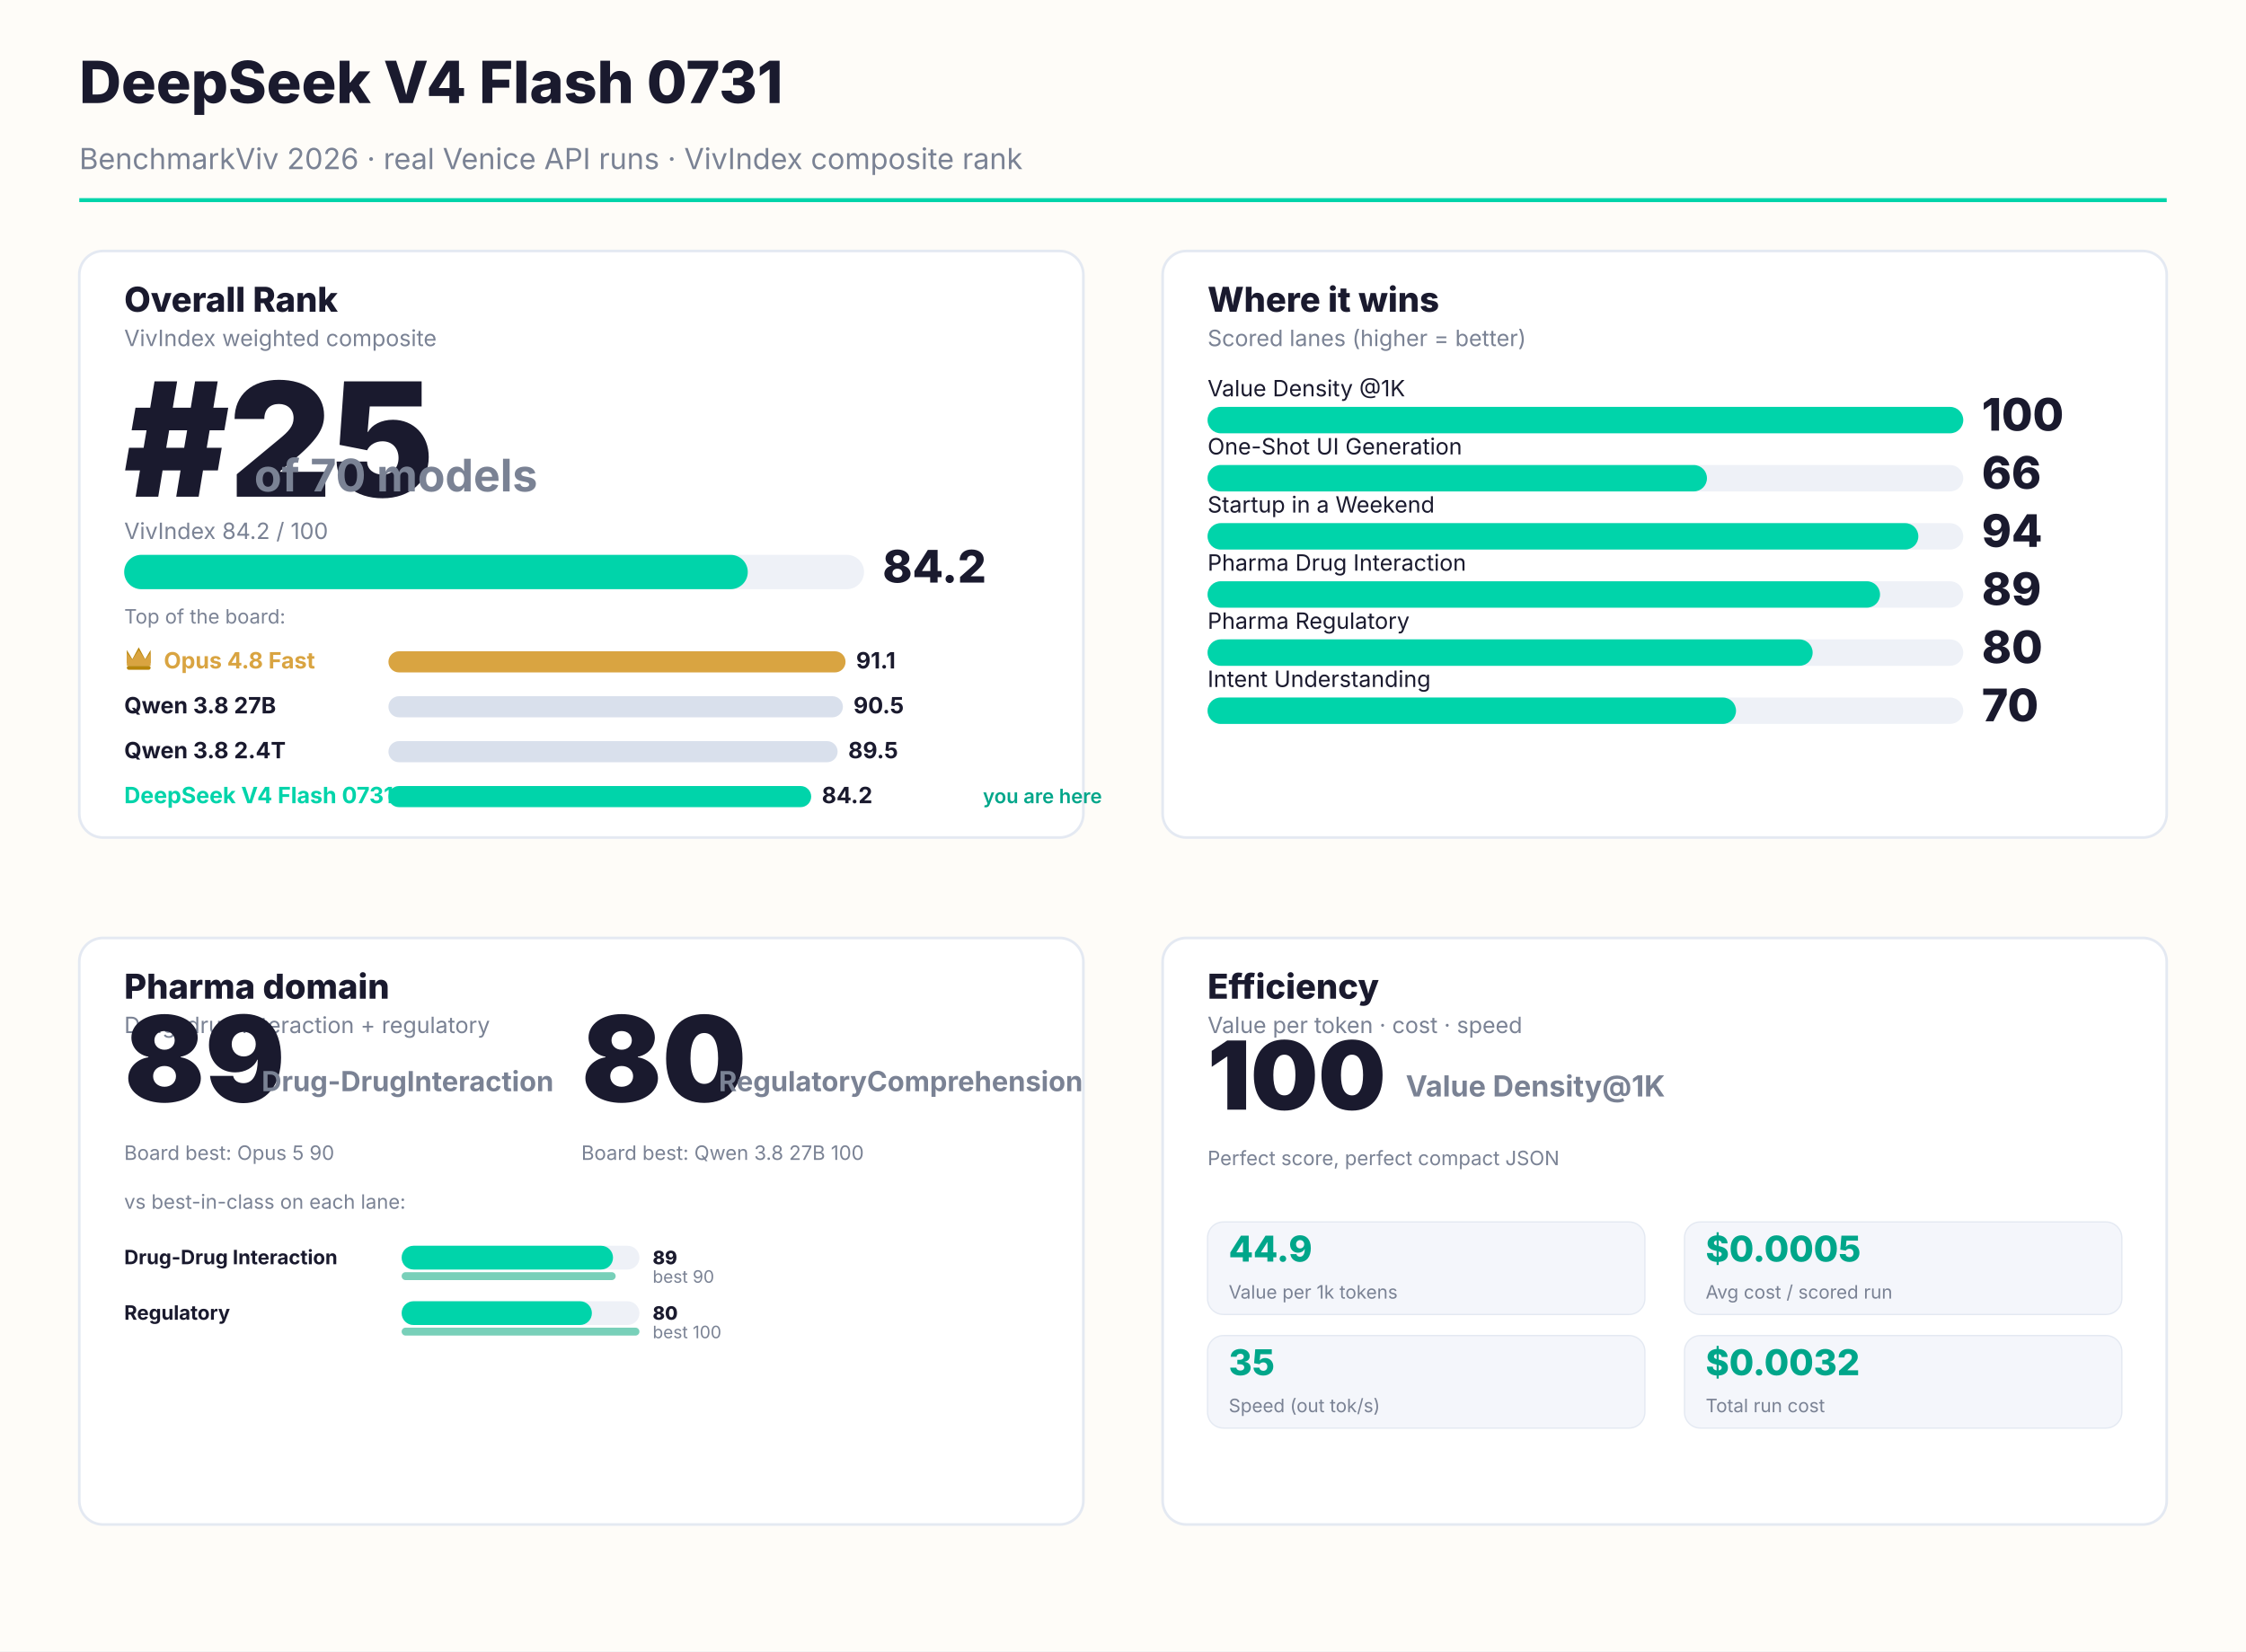
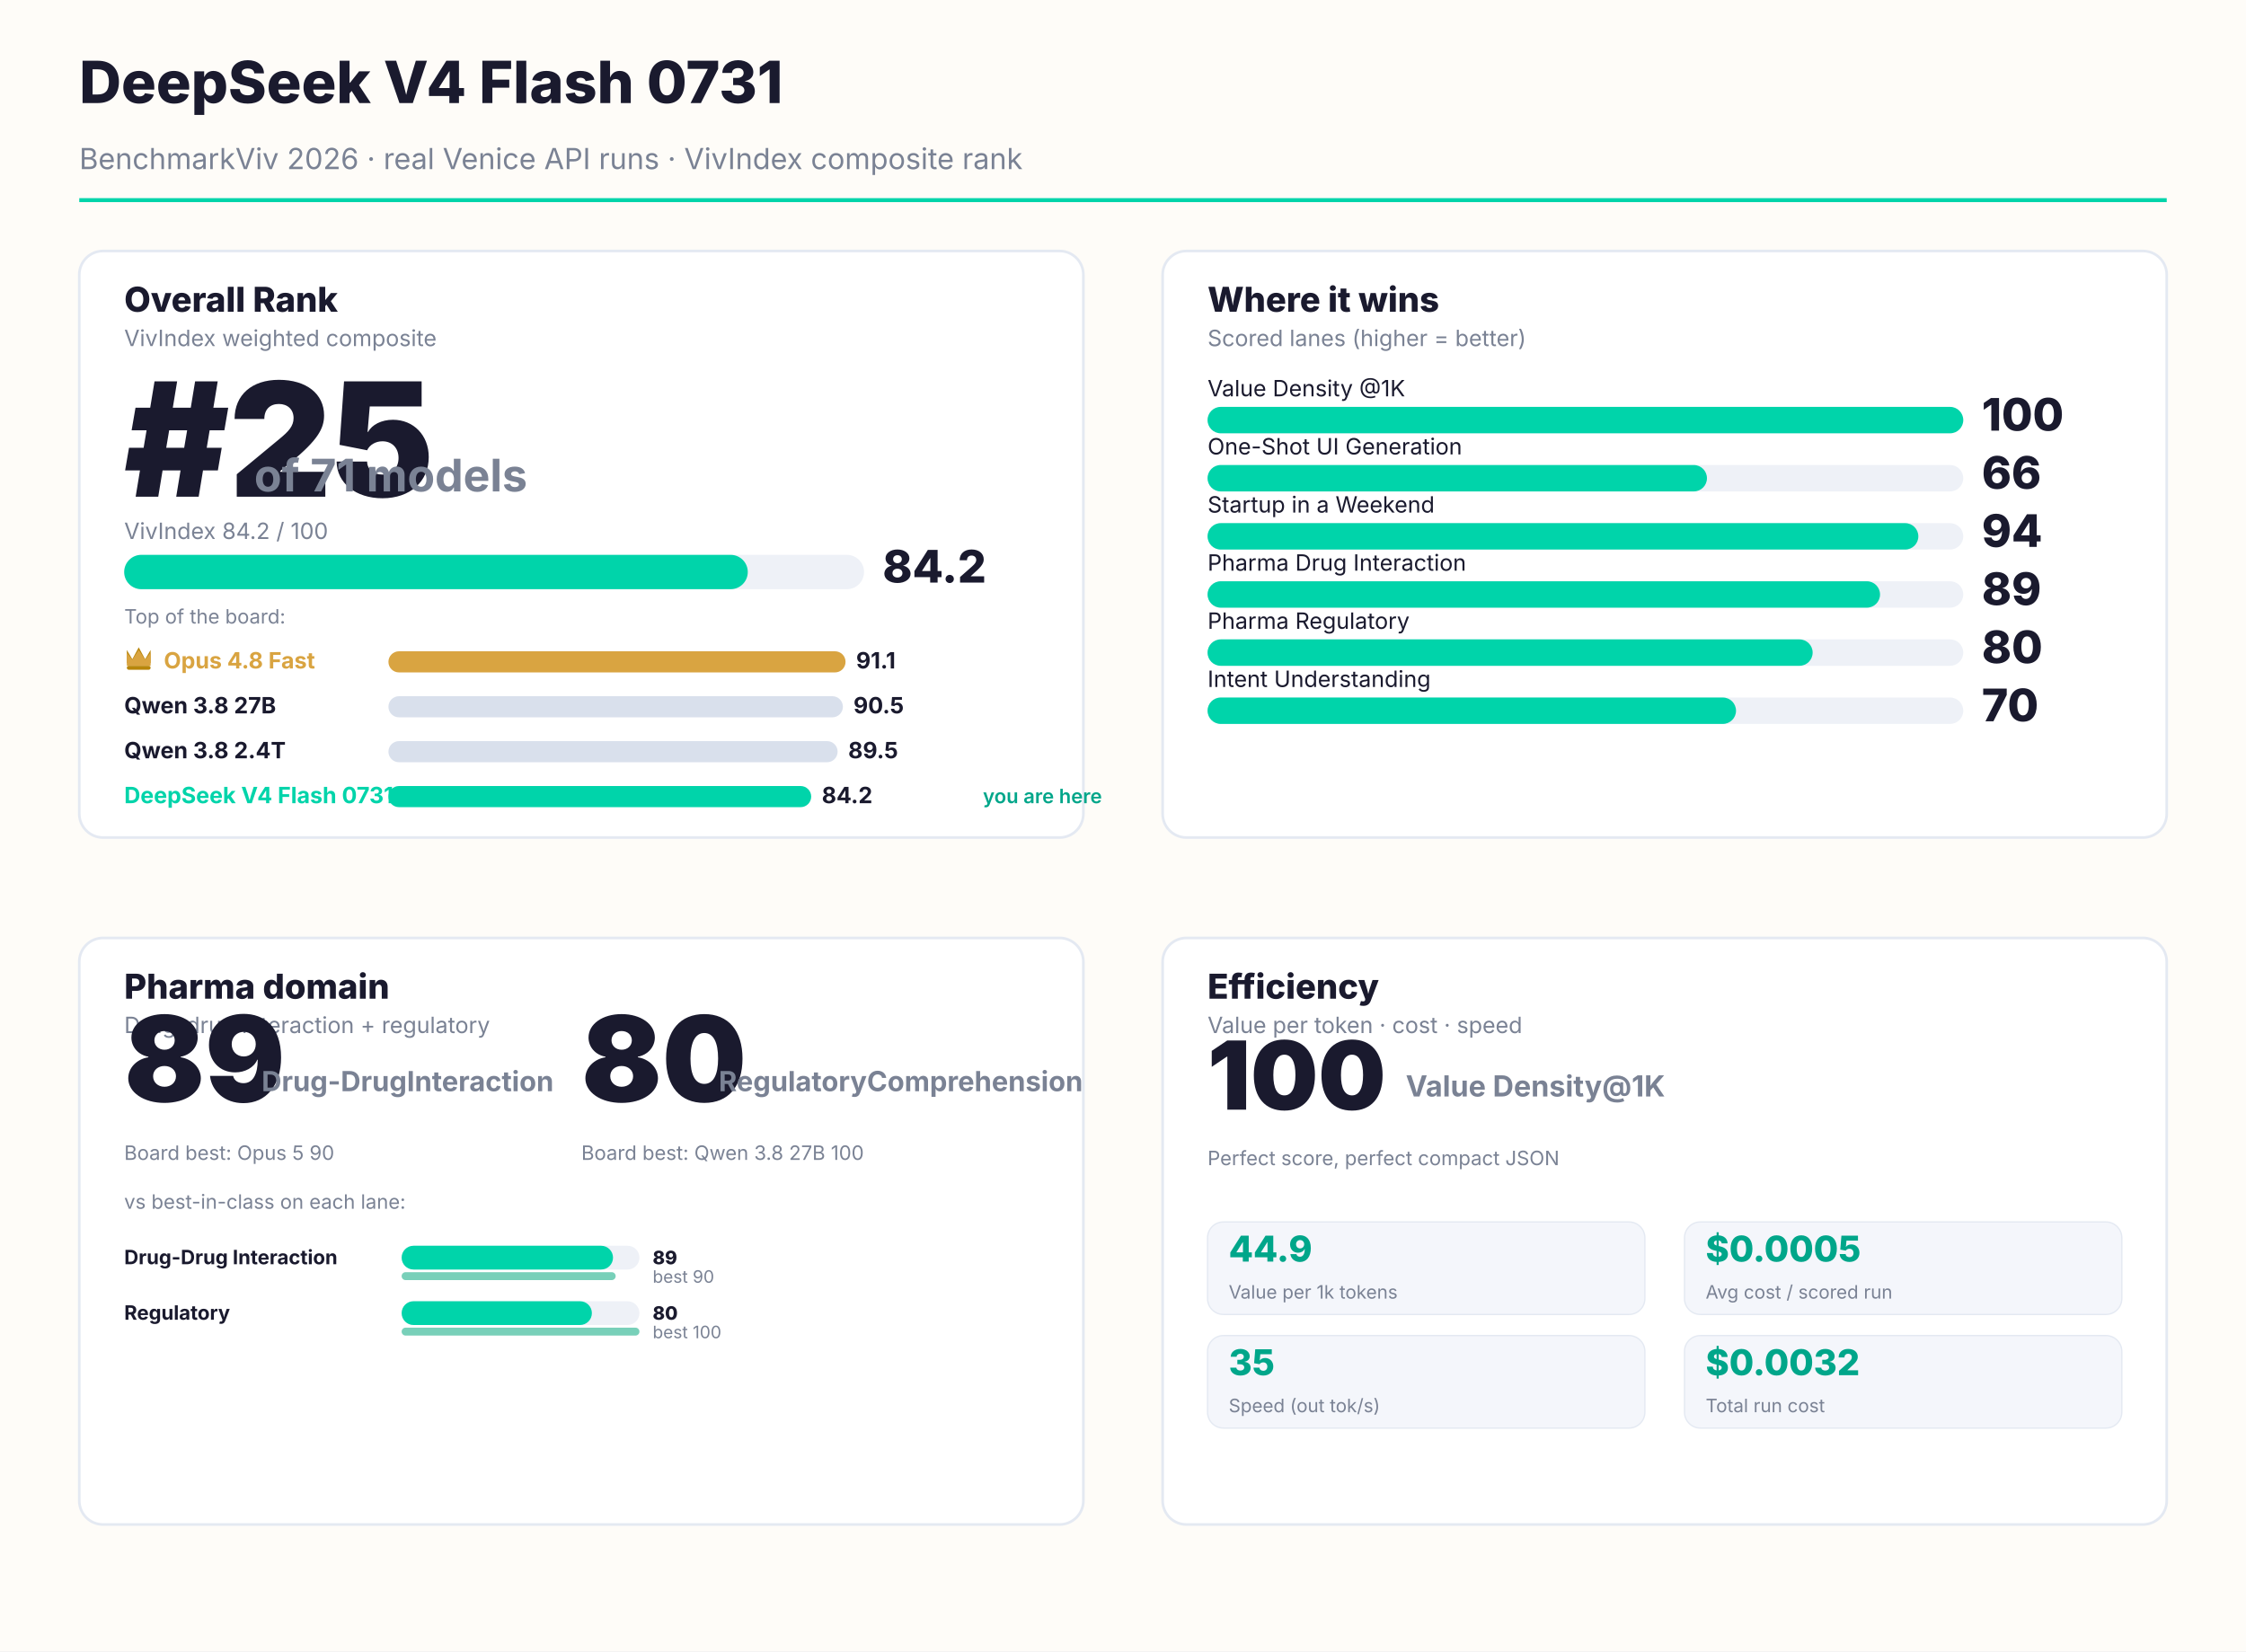
<svg xmlns="http://www.w3.org/2000/svg" width="1700" height="1250" viewBox="0 0 1700 1250" font-family="Inter, system-ui, sans-serif">
  <rect width="1700" height="1250" fill="#FEFCF8" />
  <text x="60" y="78" font-size="44" font-weight="800" fill="#1A1A2E">DeepSeek V4 Flash 0731</text>
  <text x="60" y="128" font-size="22" fill="#7a8294">BenchmarkViv 2026 · real Venice API runs · VivIndex composite rank</text>
  <rect x="60" y="150" width="1580" height="3" fill="#00D4AA" />
  <rect x="60.0" y="190.0" width="760.0" height="444.0" rx="18" fill="#FFFFFF" stroke="#e4e9f2" stroke-width="2" />
  <text x="94.0" y="236.0" font-size="26" font-weight="800" fill="#1A1A2E">Overall Rank</text>
  <text x="94.0" y="262.0" font-size="17" fill="#7a8294">VivIndex weighted composite</text>
  <text x="94.0" y="376.0" font-size="120" font-weight="900" fill="#1A1A2E">#25</text>
-   <text x="192.4" y="372.0" font-size="34" font-weight="700" fill="#7a8294">of 70 models</text>
+   <text x="192.4" y="372.0" font-size="34" font-weight="700" fill="#7a8294">of 71 models</text>
  <text x="94.0" y="408.0" font-size="17" fill="#7a8294">VivIndex 84.2 / 100</text>
  <rect x="94.0" y="420.0" width="560" height="26" rx="13" fill="#EEF1F7" />
  <rect x="94.0" y="420.0" width="472" height="26" rx="13" fill="#00D4AA" />
  <text x="668.0" y="441.0" font-size="34" font-weight="800" fill="#1A1A2E">84.2</text>
  <text x="94.0" y="472.0" font-size="15" fill="#7a8294">Top of the board:</text>
  <g transform="translate(94.0,488.0)">
    <path d="M2 14 L2 4 L6.16 11.0 L11.0 2 L15.84 11.0 L20 4 L20 14 Z" fill="#B8860B" />
    <path d="M2 16 L2 6 L6.16 11.44 L11.0 4 L15.84 11.44 L20 6 L20 16" fill="#D9A441" />
    <rect x="2" y="16" width="18" height="3" rx="1.5" fill="#B8860B" />
  </g>
  <text x="124.0" y="506.0" font-size="17" font-weight="700" fill="#D9A441">Opus 4.8 Fast</text>
  <rect x="294.0" y="493.0" width="346" height="16" rx="8" fill="#D9A441" />
  <text x="648" y="506.0" font-size="17" font-weight="700" fill="#1A1A2E">91.1</text>
  <text x="94.0" y="540.0" font-size="17" font-weight="700" fill="#1A1A2E">Qwen 3.8 27B</text>
  <rect x="294.0" y="527.0" width="344" height="16" rx="8" fill="#d9e0ec" />
  <text x="646" y="540.0" font-size="17" font-weight="700" fill="#1A1A2E">90.5</text>
  <text x="94.0" y="574.0" font-size="17" font-weight="700" fill="#1A1A2E">Qwen 3.8 2.4T</text>
  <rect x="294.0" y="561.0" width="340" height="16" rx="8" fill="#d9e0ec" />
  <text x="642" y="574.0" font-size="17" font-weight="700" fill="#1A1A2E">89.5</text>
  <text x="94.0" y="608.0" font-size="17" font-weight="700" fill="#00D4AA">DeepSeek V4 Flash 0731</text>
  <rect x="294.0" y="595.0" width="320" height="16" rx="8" fill="#00D4AA" />
  <text x="622" y="608.0" font-size="17" font-weight="700" fill="#1A1A2E">84.2</text>
  <text x="744" y="608.0" font-size="15" font-weight="600" fill="#00A68A">you are here</text>
  <rect x="880.0" y="190.0" width="760.0" height="444.0" rx="18" fill="#FFFFFF" stroke="#e4e9f2" stroke-width="2" />
  <text x="914.0" y="236.0" font-size="26" font-weight="800" fill="#1A1A2E">Where it wins</text>
  <text x="914.0" y="262.0" font-size="17" fill="#7a8294">Scored lanes (higher = better)</text>
  <text x="914.0" y="300.0" font-size="17" fill="#1A1A2E">Value Density @1K</text>
  <rect x="914.0" y="308.0" width="572.0" height="20" rx="10" fill="#EEF1F7" />
  <rect x="914.0" y="308.0" width="572" height="20" rx="10" fill="#00D4AA" />
  <text x="1500" y="326.0" font-size="34" font-weight="800" fill="#1A1A2E">100</text>
  <text x="914.0" y="344.0" font-size="17" fill="#1A1A2E">One-Shot UI Generation</text>
  <rect x="914.0" y="352.0" width="572.0" height="20" rx="10" fill="#EEF1F7" />
  <rect x="914.0" y="352.0" width="378" height="20" rx="10" fill="#00D4AA" />
  <text x="1500" y="370.0" font-size="34" font-weight="800" fill="#1A1A2E">66</text>
  <text x="914.0" y="388.0" font-size="17" fill="#1A1A2E">Startup in a Weekend</text>
  <rect x="914.0" y="396.0" width="572.0" height="20" rx="10" fill="#EEF1F7" />
  <rect x="914.0" y="396.0" width="538" height="20" rx="10" fill="#00D4AA" />
  <text x="1500" y="414.0" font-size="34" font-weight="800" fill="#1A1A2E">94</text>
  <text x="914.0" y="432.0" font-size="17" fill="#1A1A2E">Pharma Drug Interaction</text>
  <rect x="914.0" y="440.0" width="572.0" height="20" rx="10" fill="#EEF1F7" />
  <rect x="914.0" y="440.0" width="509" height="20" rx="10" fill="#00D4AA" />
  <text x="1500" y="458.0" font-size="34" font-weight="800" fill="#1A1A2E">89</text>
  <text x="914.0" y="476.0" font-size="17" fill="#1A1A2E">Pharma Regulatory</text>
  <rect x="914.0" y="484.0" width="572.0" height="20" rx="10" fill="#EEF1F7" />
  <rect x="914.0" y="484.0" width="458" height="20" rx="10" fill="#00D4AA" />
  <text x="1500" y="502.0" font-size="34" font-weight="800" fill="#1A1A2E">80</text>
  <text x="914.0" y="520.0" font-size="17" fill="#1A1A2E">Intent Understanding</text>
  <rect x="914.0" y="528.0" width="572.0" height="20" rx="10" fill="#EEF1F7" />
  <rect x="914.0" y="528.0" width="400" height="20" rx="10" fill="#00D4AA" />
  <text x="1500" y="546.0" font-size="34" font-weight="800" fill="#1A1A2E">70</text>
  <rect x="60.0" y="710.0" width="760.0" height="444.0" rx="18" fill="#FFFFFF" stroke="#e4e9f2" stroke-width="2" />
  <text x="94.0" y="756.0" font-size="26" font-weight="800" fill="#1A1A2E">Pharma domain</text>
  <text x="94.0" y="782.0" font-size="17" fill="#7a8294">Drug-drug interaction + regulatory</text>
  <text x="94.0" y="834.0" font-size="90" font-weight="900" fill="#1A1A2E">89</text>
  <text x="198.0" y="826.0" font-size="21" font-weight="700" fill="#7a8294">Drug-Drug
Interaction</text>
  <text x="94.0" y="878.0" font-size="15" fill="#7a8294">Board best: Opus 5 90</text>
  <text x="440.0" y="834.0" font-size="90" font-weight="900" fill="#1A1A2E">80</text>
  <text x="544.0" y="826.0" font-size="21" font-weight="700" fill="#7a8294">Regulatory
Comprehension</text>
  <text x="440.0" y="878.0" font-size="15" fill="#7a8294">Board best: Qwen 3.8 27B 100</text>
  <text x="94.0" y="915.0" font-size="15" fill="#7a8294">vs best-in-class on each lane:</text>
  <text x="94.0" y="957.0" font-size="15" font-weight="700" fill="#1A1A2E">Drug-Drug Interaction</text>
  <rect x="304.0" y="943.0" width="180" height="18" rx="9" fill="#EEF1F7" />
  <rect x="304.0" y="943.0" width="160" height="18" rx="9" fill="#00D4AA" />
  <text x="494.0" y="957.0" font-size="14" font-weight="800" fill="#1A1A2E">89</text>
  <rect x="304.0" y="963.0" width="162" height="6" rx="3" fill="#0aa97f" opacity="0.55" />
  <text x="494.0" y="971.0" font-size="13" fill="#7a8294">best 90</text>
  <text x="94.0" y="999.0" font-size="15" font-weight="700" fill="#1A1A2E">Regulatory</text>
  <rect x="304.0" y="985.0" width="180" height="18" rx="9" fill="#EEF1F7" />
  <rect x="304.0" y="985.0" width="144" height="18" rx="9" fill="#00D4AA" />
  <text x="494.0" y="999.0" font-size="14" font-weight="800" fill="#1A1A2E">80</text>
  <rect x="304.0" y="1005.0" width="180" height="6" rx="3" fill="#0aa97f" opacity="0.55" />
  <text x="494.0" y="1013.0" font-size="13" fill="#7a8294">best 100</text>
  <rect x="880.0" y="710.0" width="760.0" height="444.0" rx="18" fill="#FFFFFF" stroke="#e4e9f2" stroke-width="2" />
  <text x="914.0" y="756.0" font-size="26" font-weight="800" fill="#1A1A2E">Efficiency</text>
  <text x="914.0" y="782.0" font-size="17" fill="#7a8294">Value per token · cost · speed</text>
  <text x="914.0" y="840.0" font-size="72" font-weight="900" fill="#1A1A2E">100</text>
  <text x="1064.0" y="830.0" font-size="22" font-weight="700" fill="#7a8294">Value Density
@1K</text>
  <text x="914.0" y="882.0" font-size="15" fill="#7a8294">Perfect score, perfect compact JSON</text>
  <rect x="914" y="925.0" width="331" height="70" rx="12" fill="#f4f6fb" stroke="#e4e9f2" />
  <text x="930" y="955.0" font-size="27" font-weight="800" fill="#00A68A">44.9</text>
  <text x="930" y="983.0" font-size="14" fill="#7a8294">Value per 1k tokens</text>
  <rect x="1275" y="925.0" width="331" height="70" rx="12" fill="#f4f6fb" stroke="#e4e9f2" />
  <text x="1291" y="955.0" font-size="27" font-weight="800" fill="#00A68A">$0.0005</text>
  <text x="1291" y="983.0" font-size="14" fill="#7a8294">Avg cost / scored run</text>
  <rect x="914" y="1011.0" width="331" height="70" rx="12" fill="#f4f6fb" stroke="#e4e9f2" />
  <text x="930" y="1041.0" font-size="27" font-weight="800" fill="#00A68A">35</text>
  <text x="930" y="1069.0" font-size="14" fill="#7a8294">Speed (out tok/s)</text>
  <rect x="1275" y="1011.0" width="331" height="70" rx="12" fill="#f4f6fb" stroke="#e4e9f2" />
  <text x="1291" y="1041.0" font-size="27" font-weight="800" fill="#00A68A">$0.0032</text>
  <text x="1291" y="1069.0" font-size="14" fill="#7a8294">Total run cost</text>
</svg>
